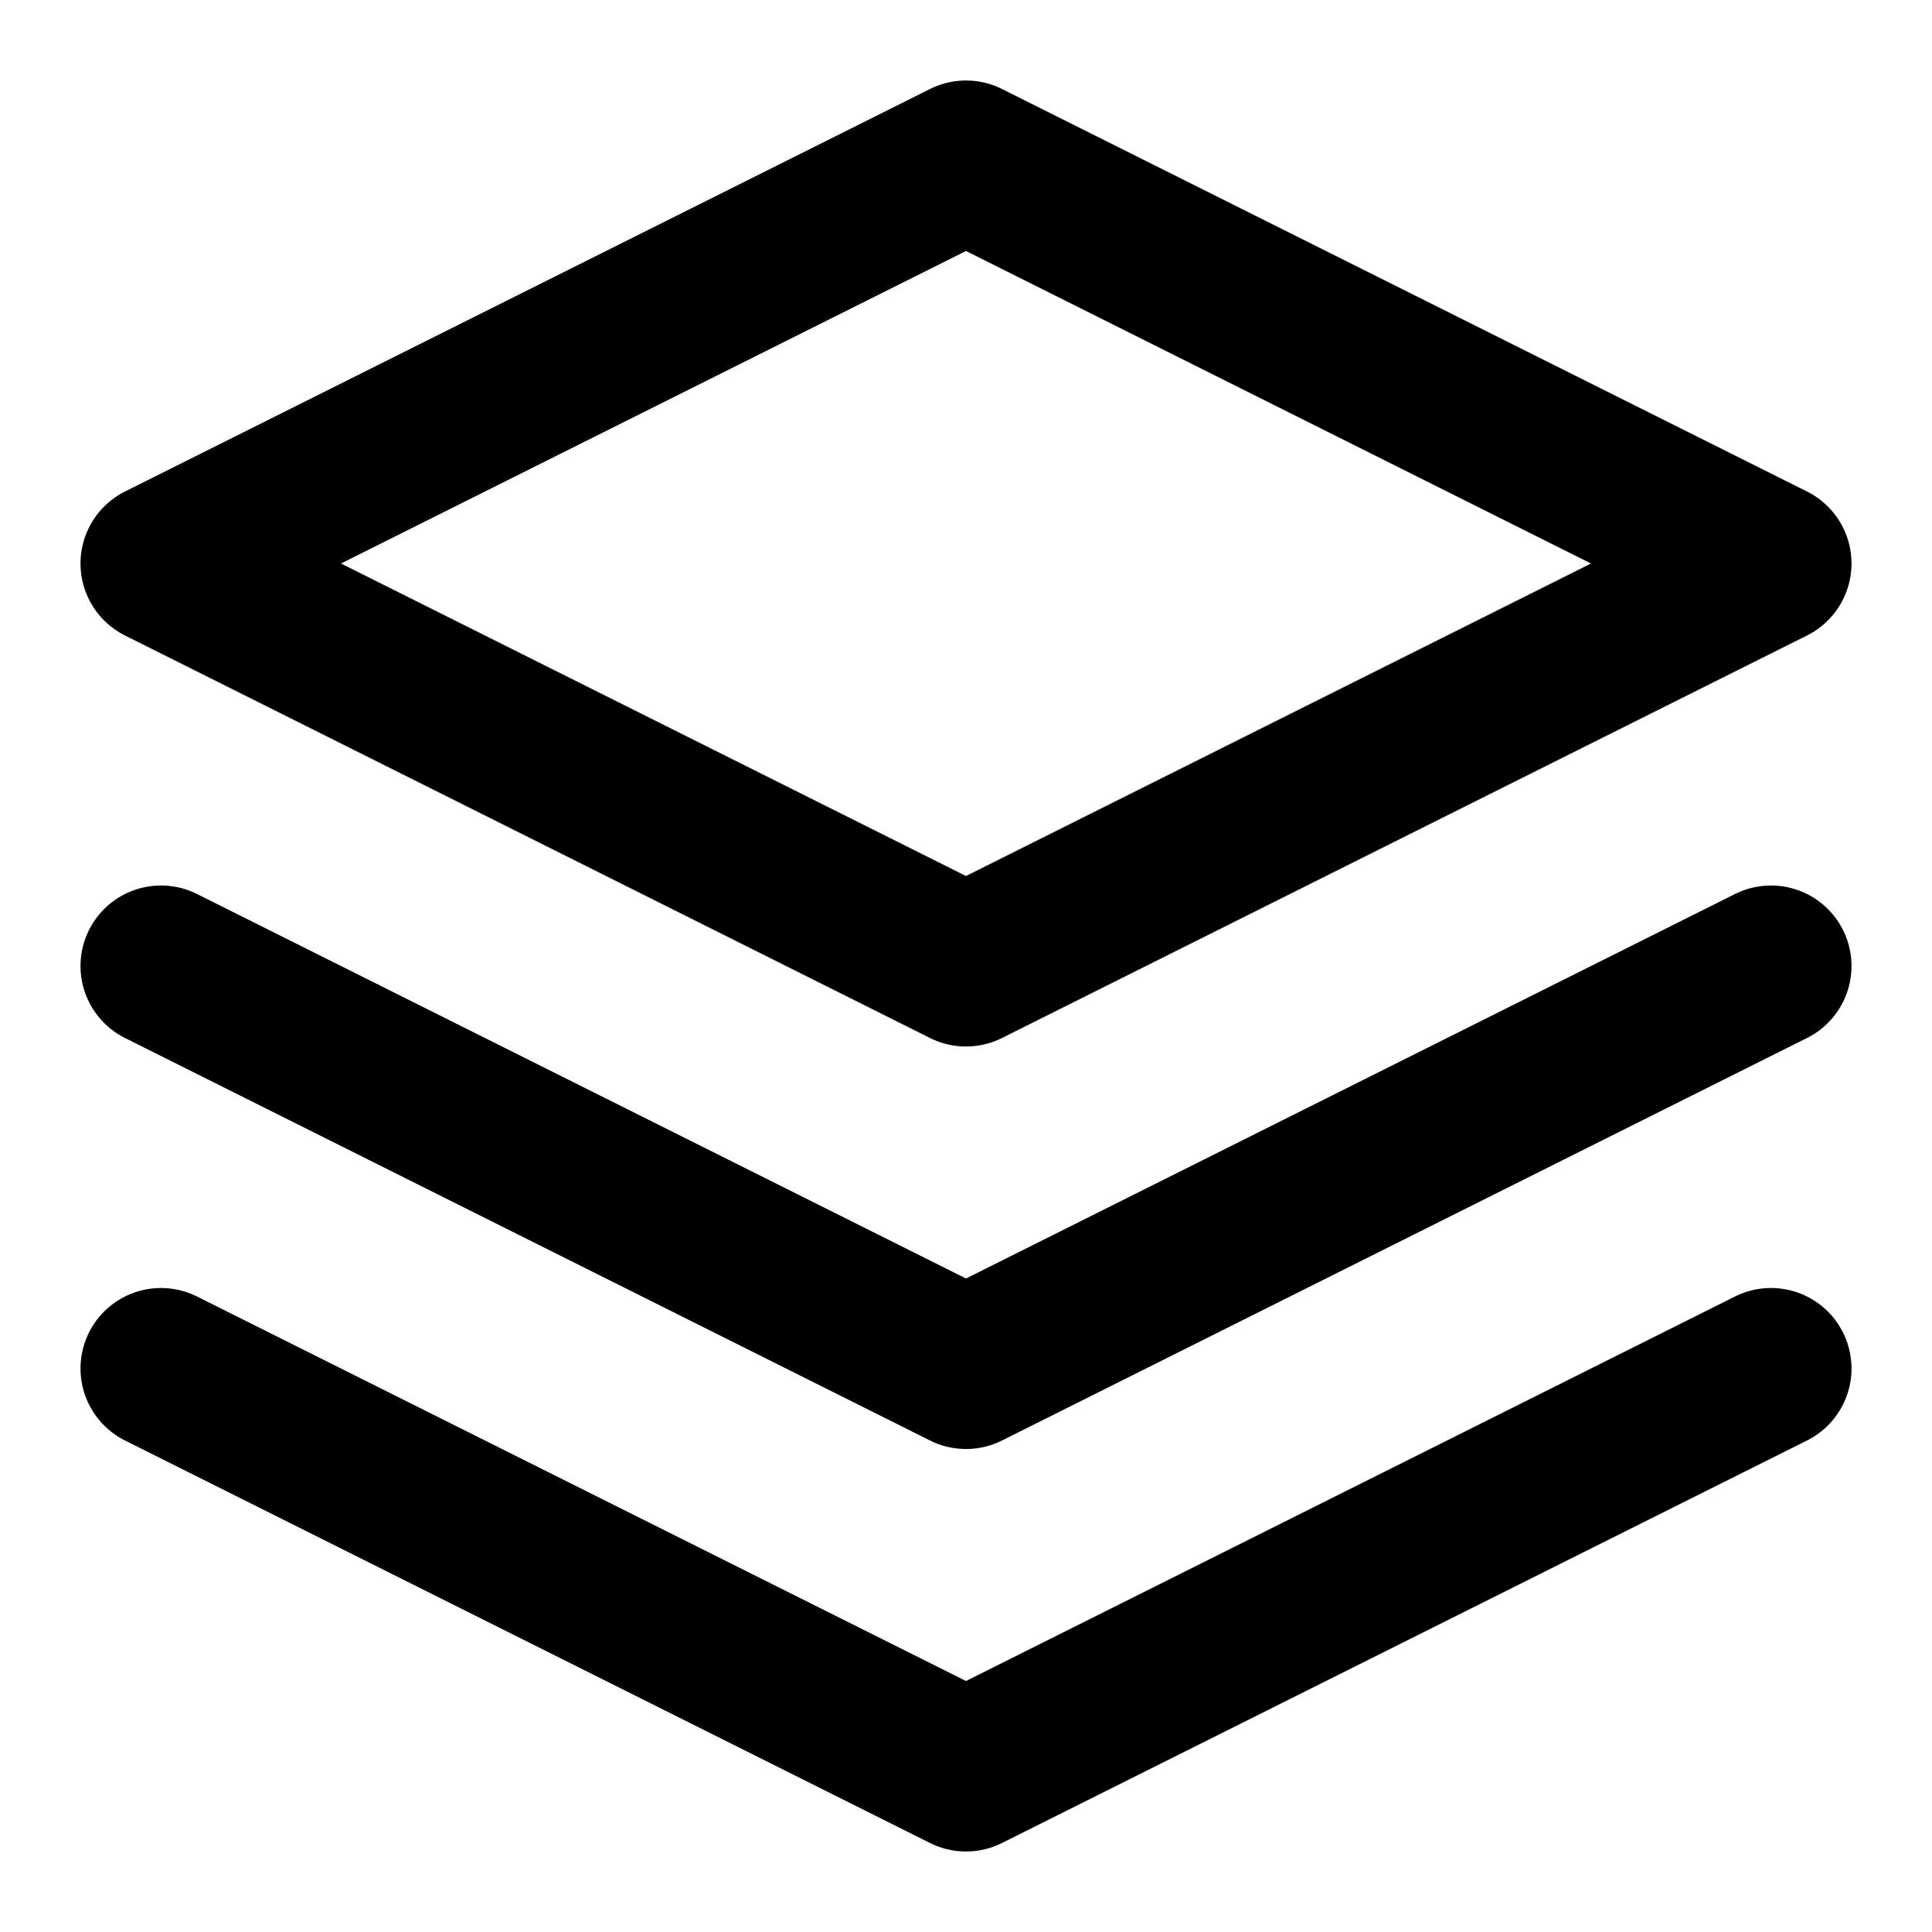
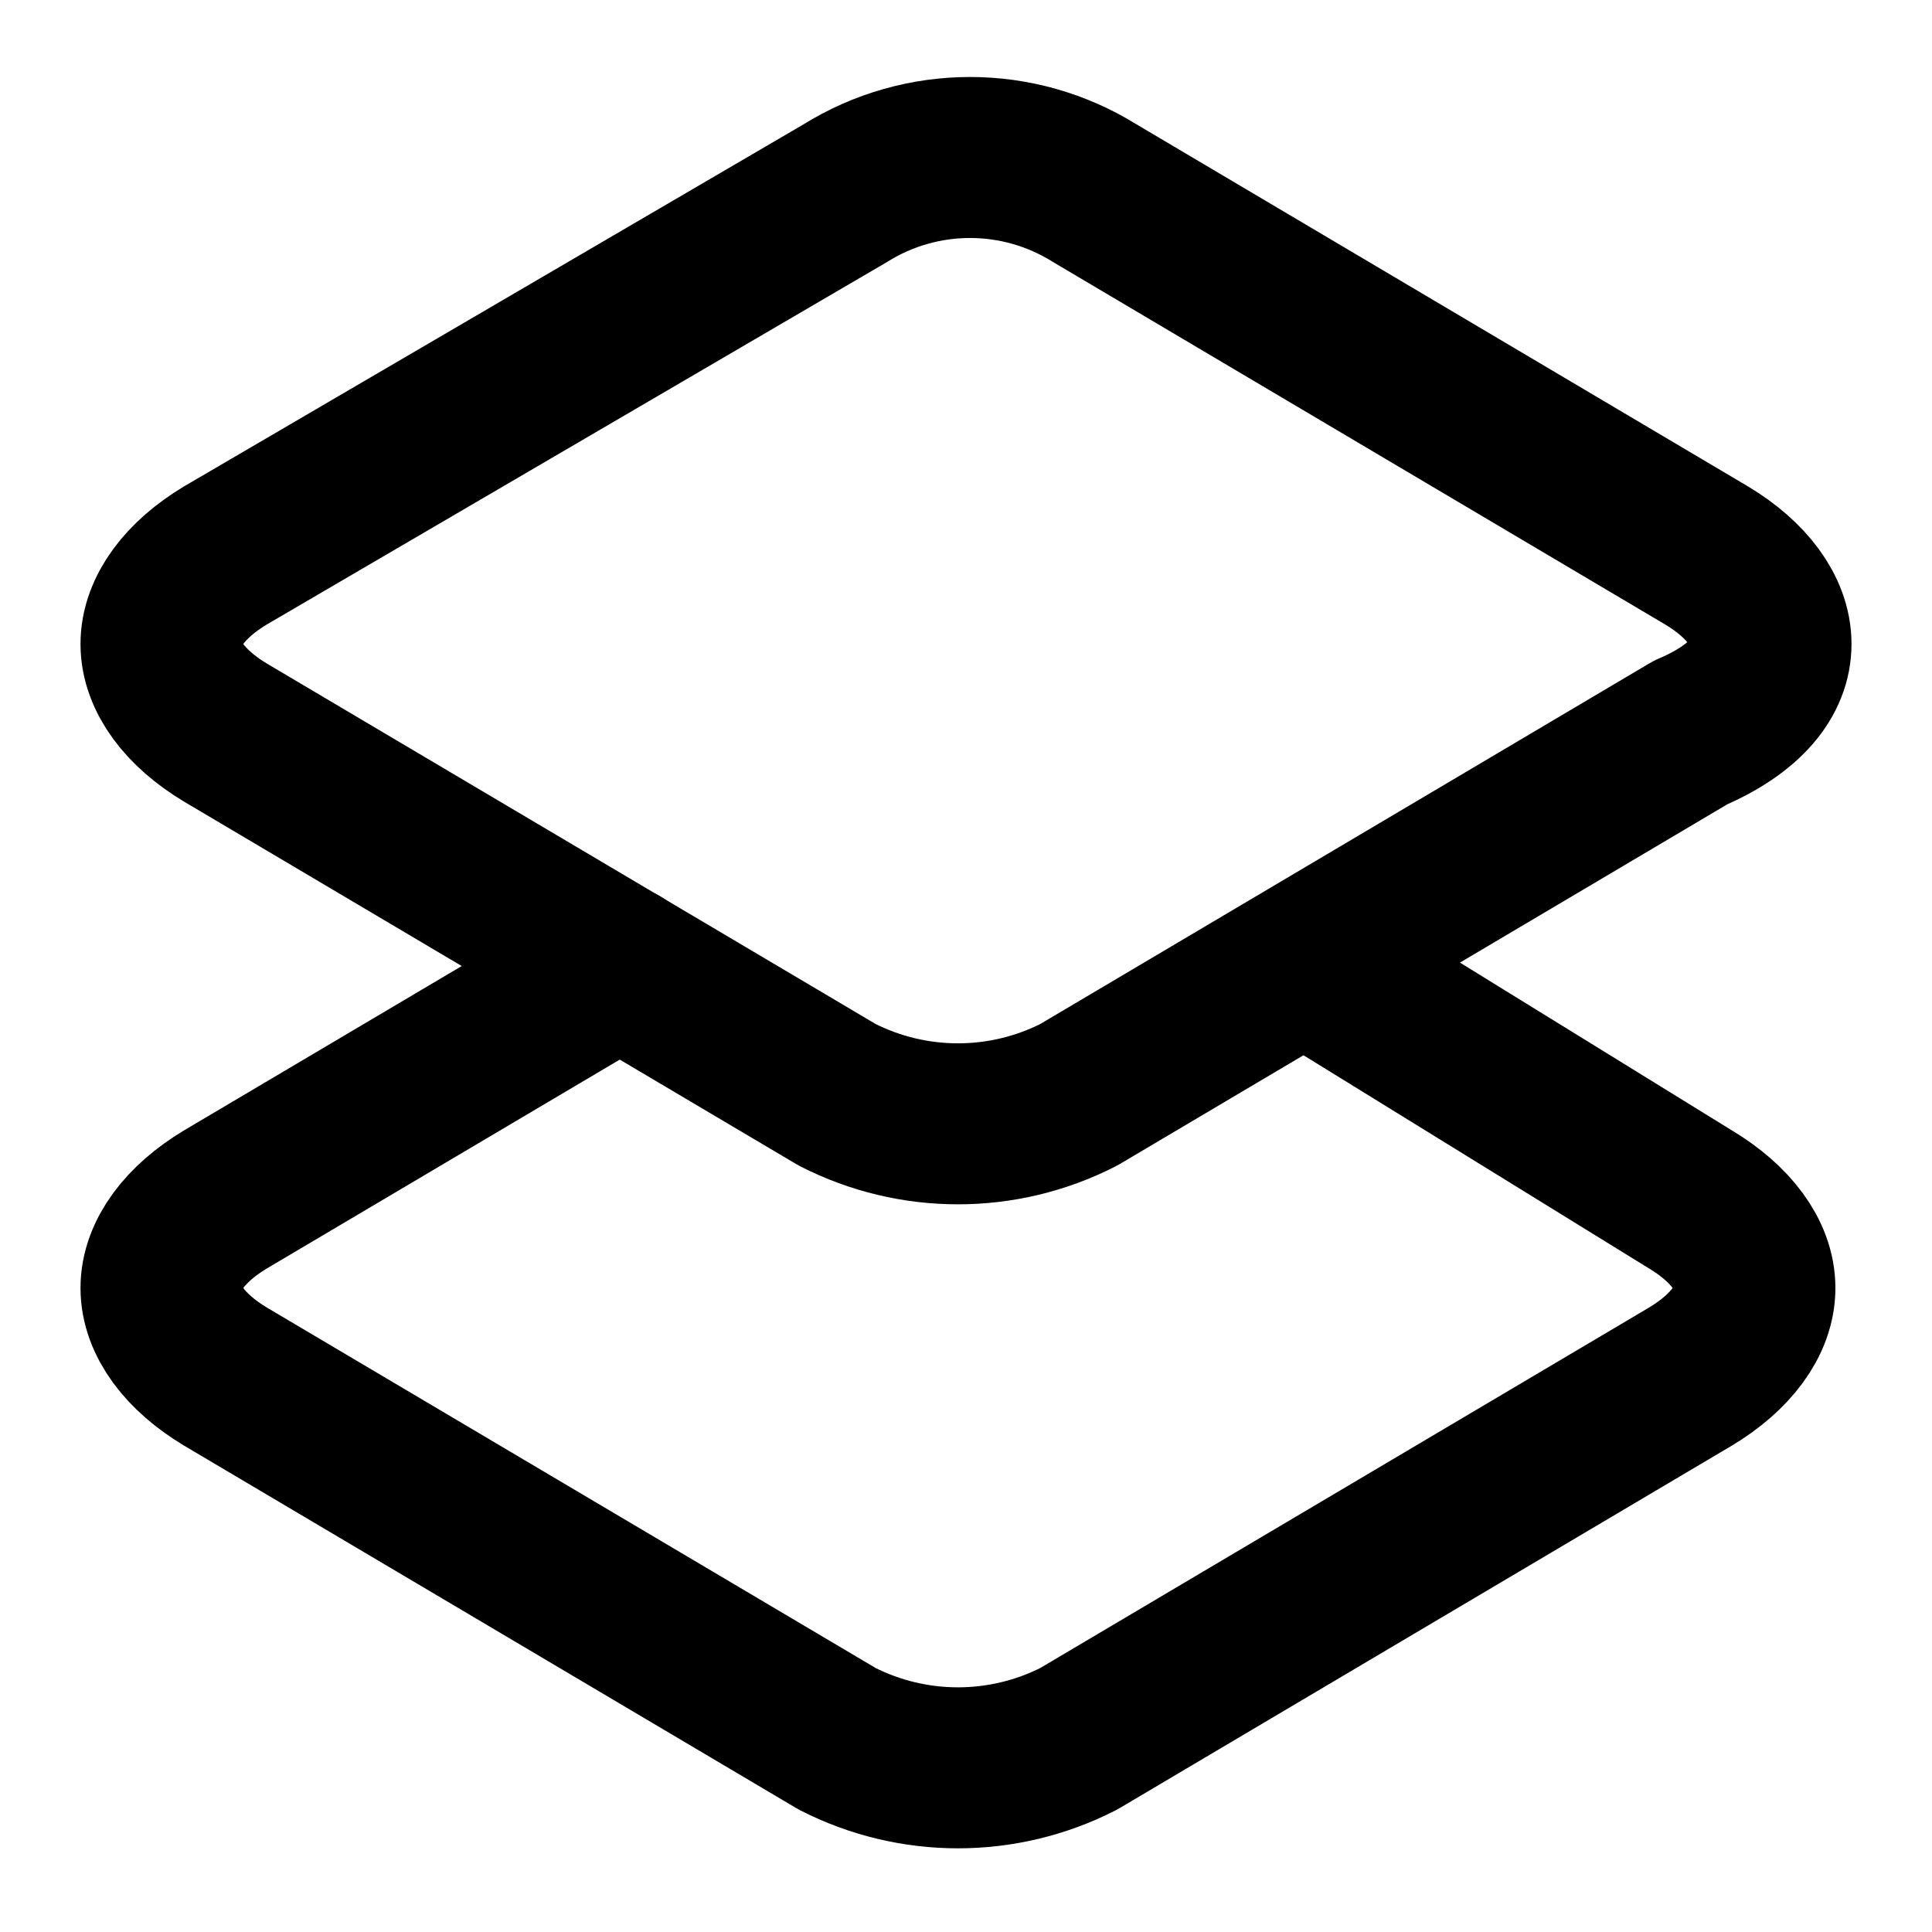
<svg xmlns="http://www.w3.org/2000/svg" width="24" height="24" viewBox="0 0 24 24" fill="none" stroke="currentColor" stroke-width="2" stroke-linecap="round" stroke-linejoin="round">
-   <polygon points="12 2 2 7 12 12 22 7 12 2" />
-   <polyline points="2 17 12 22 22 17" />
-   <polyline points="2 12 12 17 22 12" />
+   <path d="M22 8c0-.4-.3-.8-.8-1.1l-7.6-4.5a2.93 2.93 0 0 0-3.1 0L2.8 6.9c-.5.3-.8.7-.8 1.1s.3.8.8 1.1l7.6 4.5a3.3 3.3 0 0 0 3 0L21 9.1c.7-.3 1-.7 1-1.1" />
+   <path d="m7.7 12-4.9 2.9c-.5.3-.8.7-.8 1.1s.3.8.8 1.1l7.6 4.5a3.3 3.3 0 0 0 3 0l7.6-4.5c.5-.3.8-.7.8-1.1s-.3-.8-.8-1.1L16.3 12" />
</svg>
